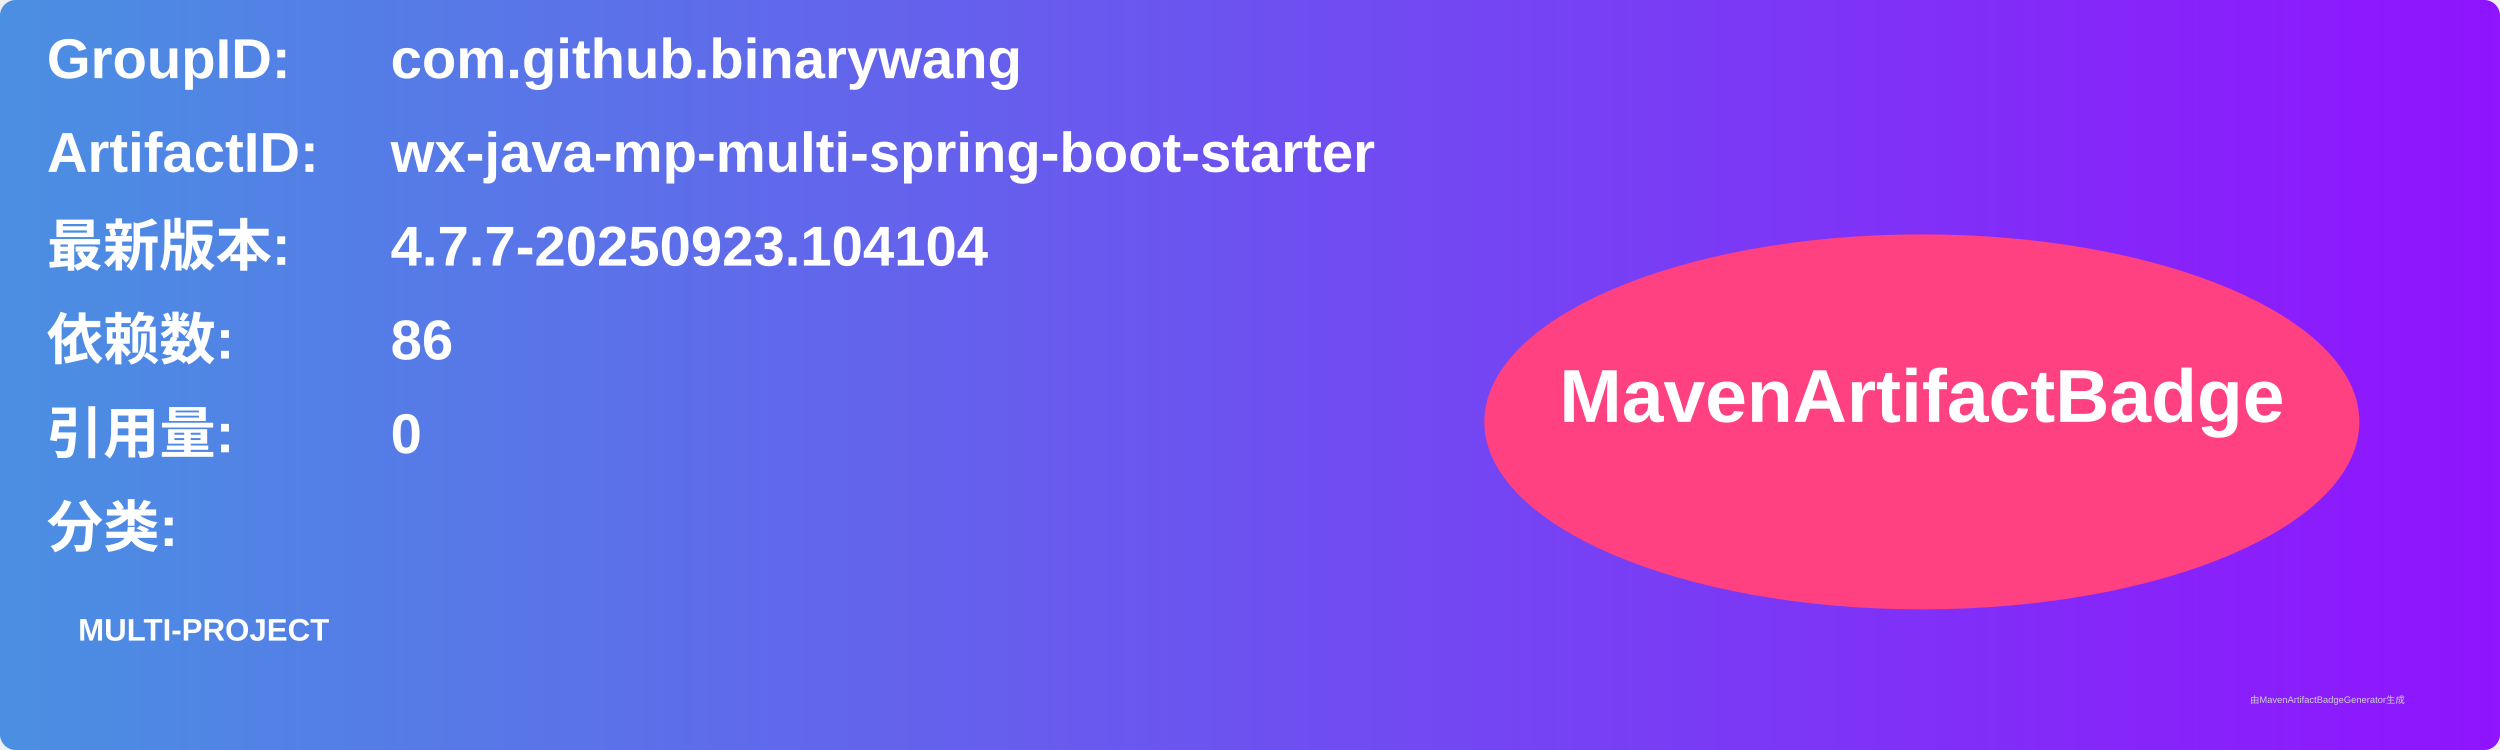
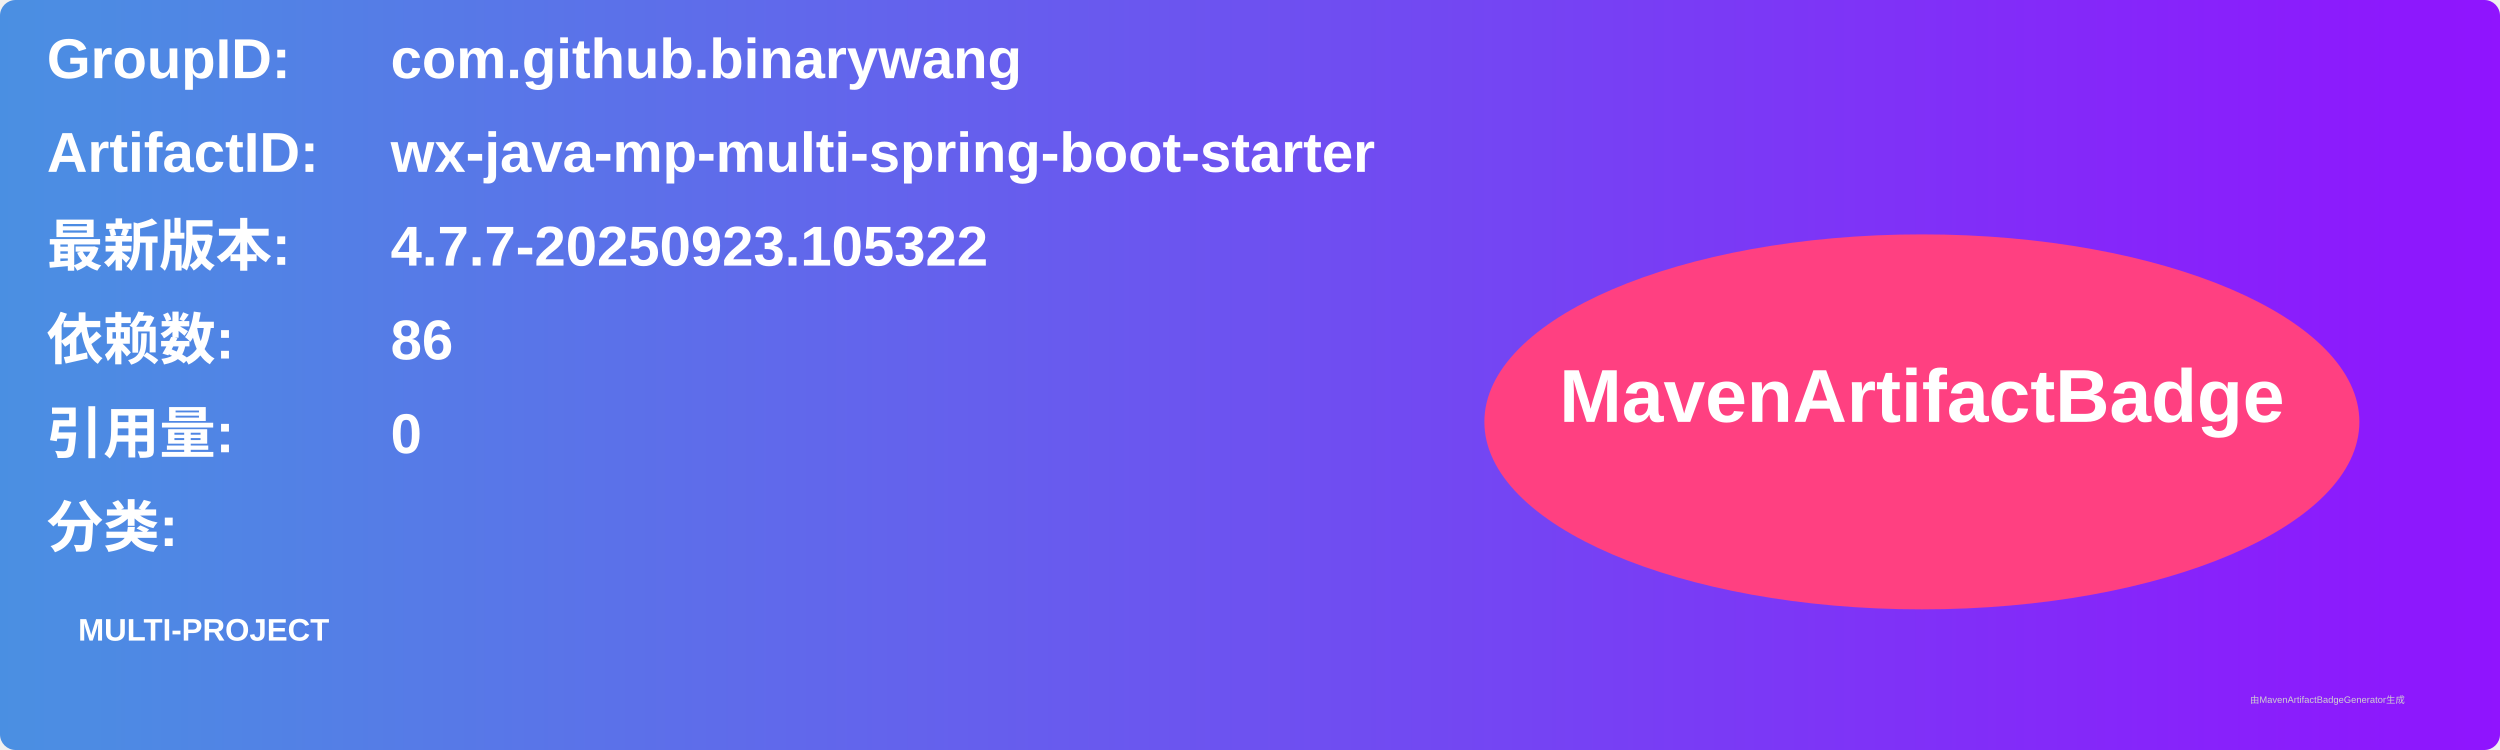
<svg xmlns="http://www.w3.org/2000/svg" width="800" height="240" viewBox="0 0 800 240">
  <linearGradient id="grad" x1="0%" y1="0%" x2="100%" y2="0%">
    <stop offset="0%" stop-color="#4a90e2" />
    <stop offset="100%" stop-color="#9013fe" />
  </linearGradient>
  <rect width="100%" height="100%" rx="5" ry="5" fill="url(#grad)" />
  <g transform="translate(15, 15)">
    <text x="0" y="10" font-family="Arial" font-size="18" fill="white" font-weight="bold" width="260">GroupID:</text>
    <text x="110" y="10" font-family="Arial" font-size="18" fill="white" font-weight="bold" width="460">com.github.binarywang</text>
    <text x="0" y="40" font-family="Arial" font-size="18" fill="white" font-weight="bold" width="260">ArtifactID:</text>
    <text x="110" y="40" font-family="Arial" font-size="18" fill="white" font-weight="bold" width="460">wx-java-mp-multi-spring-boot-starter</text>
    <text x="0" y="70" font-family="Arial" font-size="18" fill="white" font-weight="bold">最新版本:</text>
    <text x="110" y="70" font-family="Arial" font-size="18" fill="white" font-weight="bold">
-       <tspan font-weight="bold">4.7.7-20250923.104104</tspan>
+       <tspan font-weight="bold">4.7.7-20250923.105322</tspan>
    </text>
    <text x="0" y="100" font-family="Arial" font-size="18" fill="white" font-weight="bold">依赖数: </text>
    <text x="110" y="100" font-family="Arial" font-size="18" fill="white">
      <tspan font-weight="bold">86</tspan>
    </text>
    <text x="0" y="130" font-family="Arial" font-size="18" fill="white" font-weight="bold">引用量: </text>
    <text x="110" y="130" font-family="Arial" font-size="18" fill="white">
      <tspan font-weight="bold">0</tspan>
    </text>
    <text x="0" y="160" font-family="Arial" font-size="18" fill="white" font-weight="bold">分类:</text>
    <text x="10" y="190" font-family="Arial" font-size="10" fill="white">
      <tspan font-weight="bold">MULTI-PROJECT</tspan>
    </text>
    <ellipse cx="600" cy="120" rx="140" ry="60" fill="#ff4081" />
    <text x="600" y="120" text-anchor="middle" font-family="Arial" font-size="24" fill="white" font-weight="bold">MavenArtifactBadge</text>
  </g>
  <text x="720" y="225" font-family="Arial" font-size="3" fill="#d0d0d0">由MavenArtifactBadgeGenerator生成</text>
</svg>
